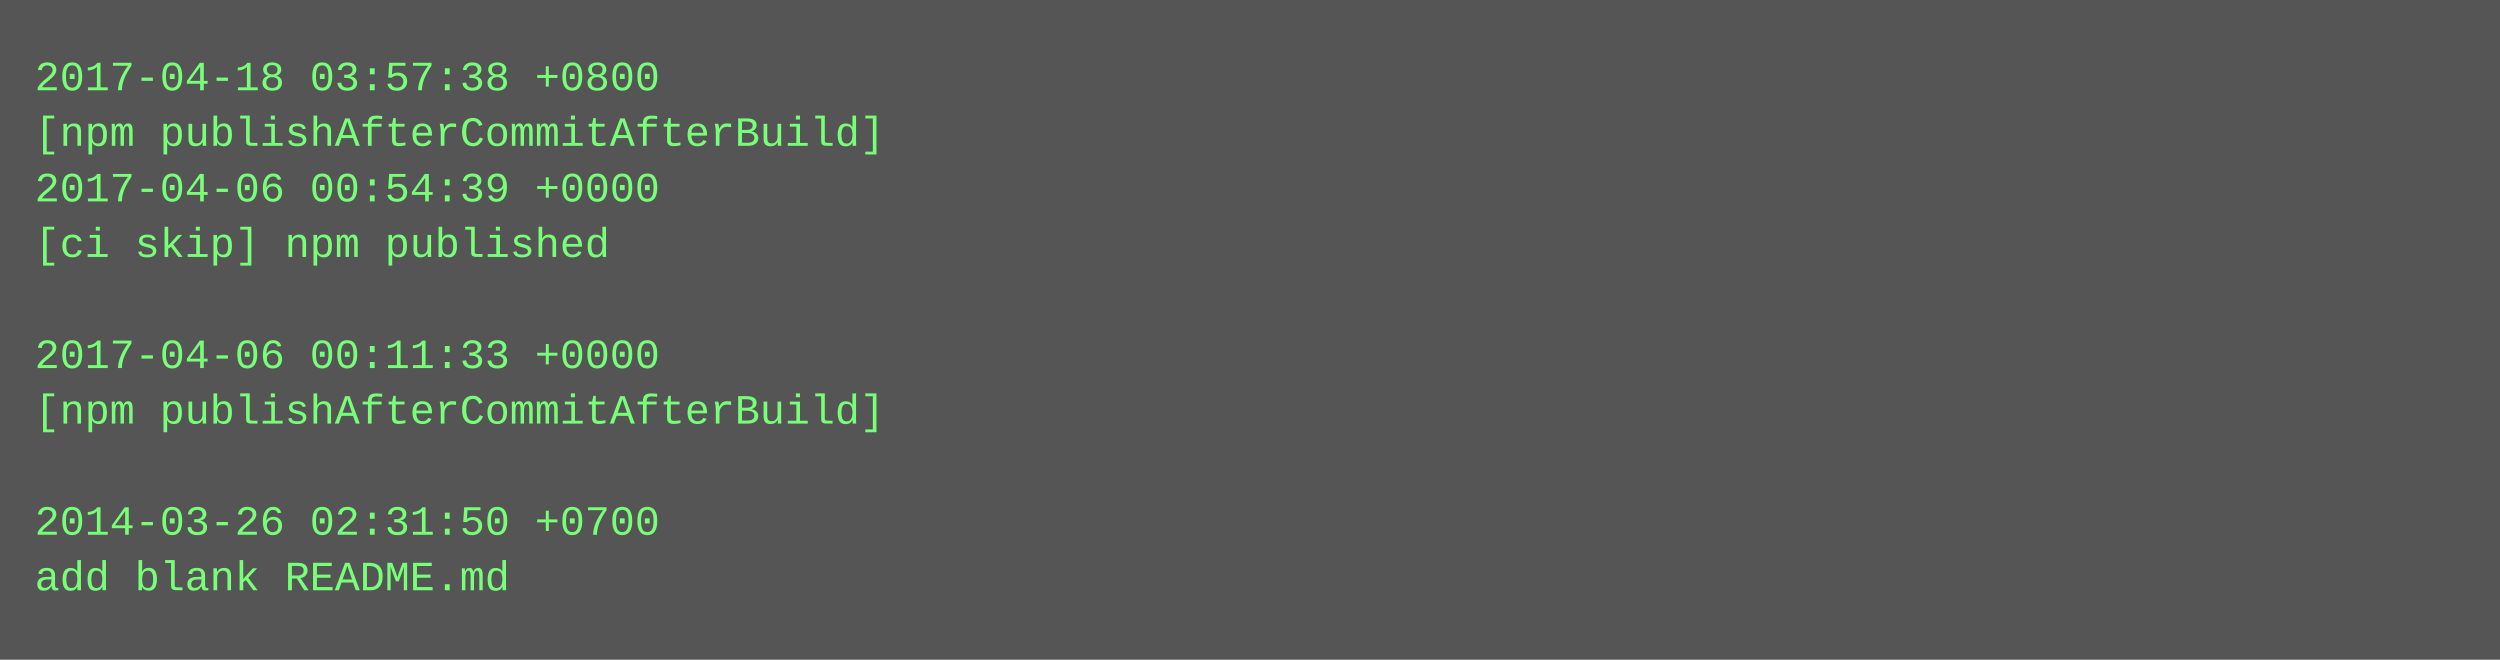
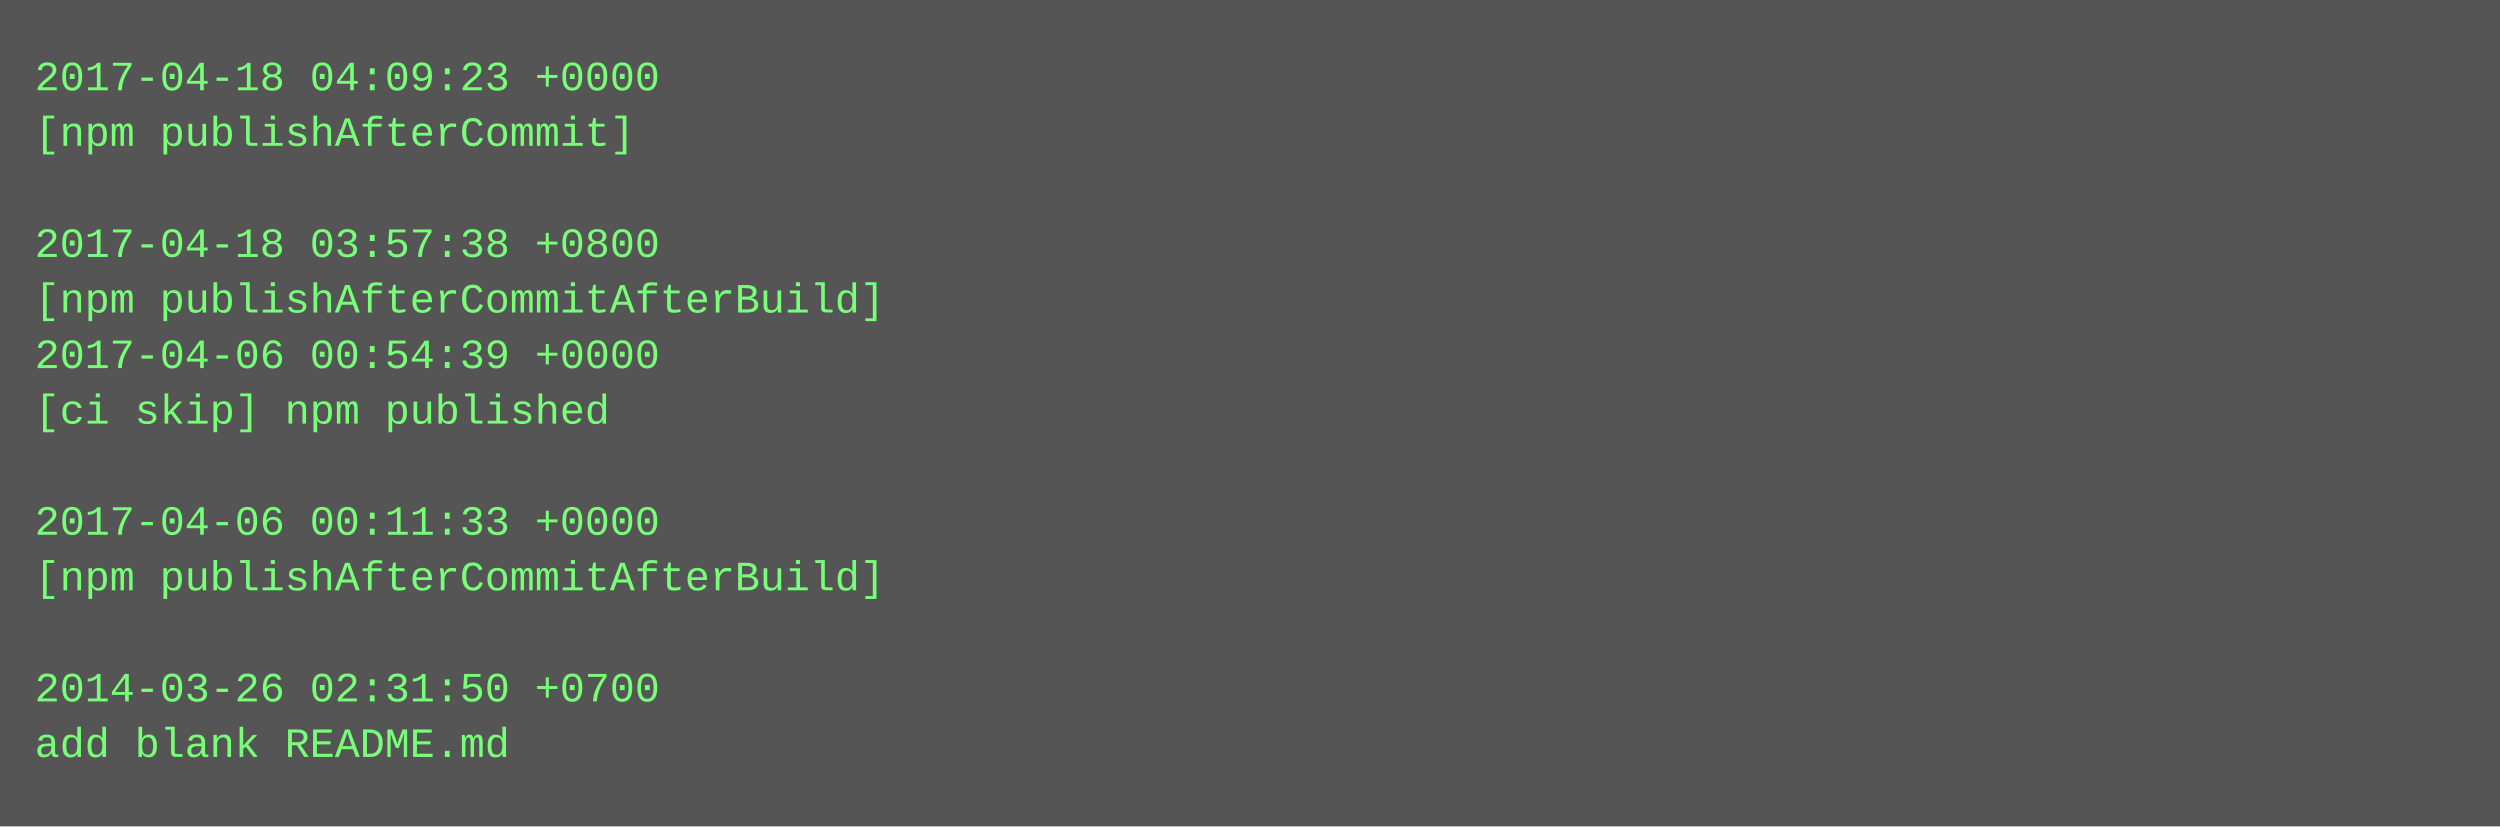
- <svg xmlns="http://www.w3.org/2000/svg" height="190" width="720">
-   <rect height="190" fill="#555" width="720" />
+ <svg xmlns="http://www.w3.org/2000/svg" height="238" width="720">
+   <rect height="238" fill="#555" width="720" />
  <text fill="#7f7" font-family="Courier New" font-size="12" xml:space="preserve">
-     <tspan x="10" y="26">2017-04-18 03:57:38 +0800</tspan>
-     <tspan x="10" y="42">[npm publishAfterCommitAfterBuild]</tspan>
-     <tspan x="10" y="58">2017-04-06 00:54:39 +0000</tspan>
-     <tspan x="10" y="74">[ci skip] npm published</tspan>
-     <tspan x="10" y="90" />
-     <tspan x="10" y="106">2017-04-06 00:11:33 +0000</tspan>
-     <tspan x="10" y="122">[npm publishAfterCommitAfterBuild]</tspan>
+     <tspan x="10" y="26">2017-04-18 04:09:23 +0000</tspan>
+     <tspan x="10" y="42">[npm publishAfterCommit]</tspan>
+     <tspan x="10" y="58" />
+     <tspan x="10" y="74">2017-04-18 03:57:38 +0800</tspan>
+     <tspan x="10" y="90">[npm publishAfterCommitAfterBuild]</tspan>
+     <tspan x="10" y="106">2017-04-06 00:54:39 +0000</tspan>
+     <tspan x="10" y="122">[ci skip] npm published</tspan>
    <tspan x="10" y="138" />
-     <tspan x="10" y="154">2014-03-26 02:31:50 +0700</tspan>
-     <tspan x="10" y="170">add blank README.md</tspan>
+     <tspan x="10" y="154">2017-04-06 00:11:33 +0000</tspan>
+     <tspan x="10" y="170">[npm publishAfterCommitAfterBuild]</tspan>
+     <tspan x="10" y="186" />
+     <tspan x="10" y="202">2014-03-26 02:31:50 +0700</tspan>
+     <tspan x="10" y="218">add blank README.md</tspan>
  </text>
</svg>
